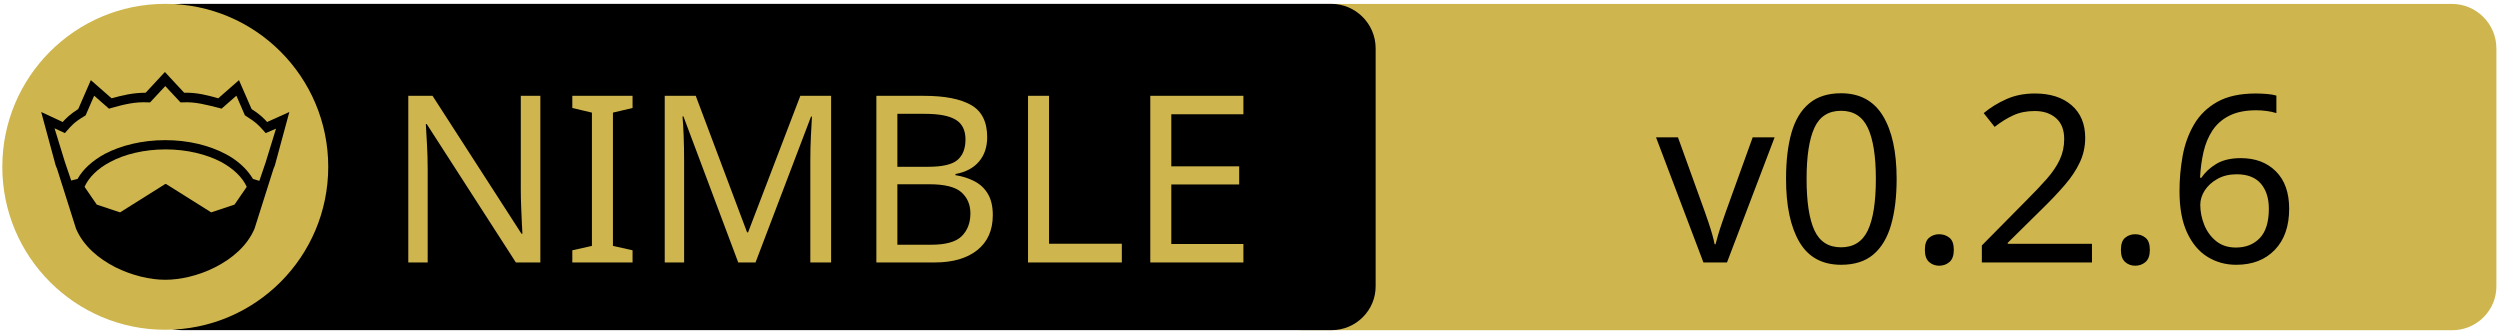
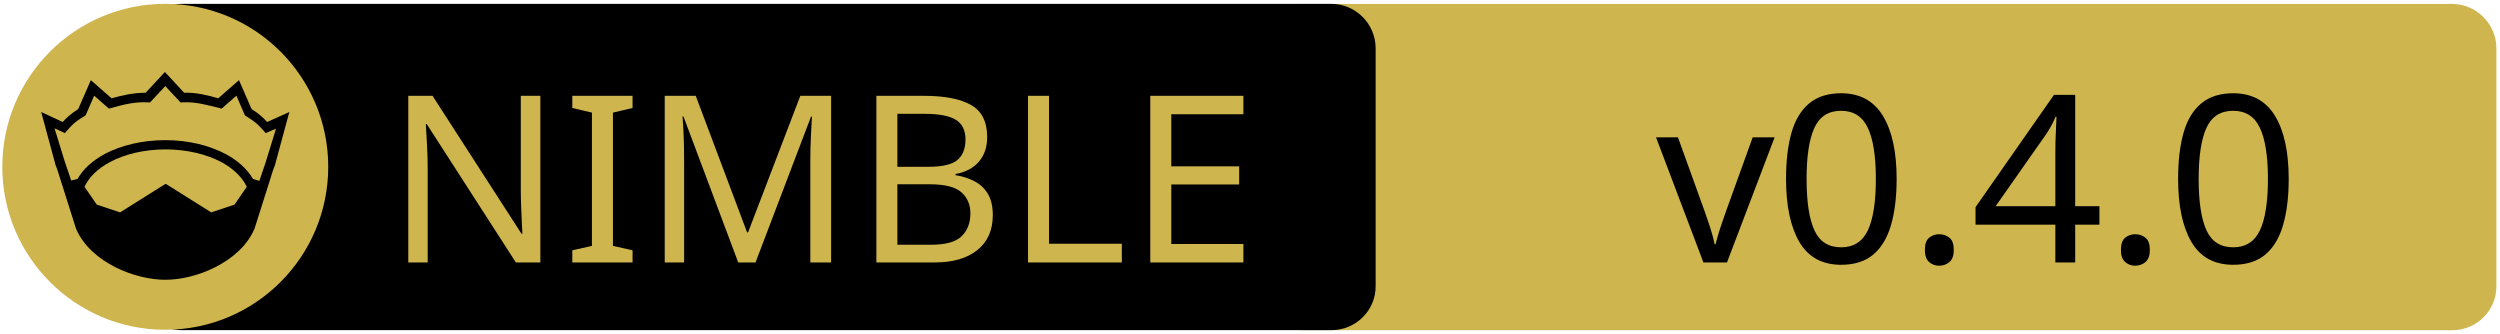
<svg xmlns="http://www.w3.org/2000/svg" xmlns:xlink="http://www.w3.org/1999/xlink" width="675" height="90" xml:space="preserve" version="1.1">
  <a xlink:href="https://github.com/HugoGranstrom/nimib-reveal/">
    <g>
      <path fill="#CEB54D" id="svg_15" d="m662.123,89.159l-310.5,0c-6.6,0 -12,-5.4 -12,-12l0,-64.1c0,-6.6 5.4,-12 12,-12l310.4,0c6.6,0 12,5.4 12,12l0,64.1c0.1,6.6 -5.3,12 -11.9,12z" />
      <path id="svg_1" d="m359.524,89.139l-310.5,0c-6.6,0 -12,-5.4 -12,-12l0,-64.1c0,-6.6 5.4,-12 12,-12l310.4,0c6.6,0 12,5.4 12,12l0,64.1c0.1,6.6 -5.3,12 -11.9,12z" />
      <rect id="svg_2" fill="none" height="45.9" width="315.3" class="st0" y="24.539" x="60.224" />
      <circle id="svg_4" fill="#CEB54D" r="44" cy="45.039" cx="44.624" class="st1" />
      <g id="XMLID_4_">
        <path id="svg_5" d="m78.124,30.239l-3.9,14.4l-0.4,1l-5.1,16.1c0,0 0,0 0,0c-2,4.7 -6.1,8.1 -10.6,10.4c-4.5,2.3 -9.5,3.4 -13.5,3.4c-4,0 -8.9,-1.1 -13.5,-3.4c-4.5,-2.3 -8.6,-5.7 -10.6,-10.4c0,0 0,0 0,0l-5.1,-16.1l-0.4,-1l-3.9,-14.4l5.8,2.7c0.9,-1 2,-2.1 4.2,-3.5l3.4,-7.8l5.6,4.9c2.9,-0.8 5.8,-1.5 9.2,-1.5l5.2,-5.6l5.2,5.6c3.4,-0.1 6.4,0.7 9.2,1.5l5.6,-4.9l3.4,7.8c2.2,1.4 3.3,2.5 4.2,3.5l6,-2.7z" />
        <g id="XMLID_6_">
          <g id="svg_6">
            <path id="svg_7" fill="#CEB54D" d="m66.624,50.439l-3.3,4.8l-6.3,2.1l-12.1,-7.6c-0.1,-0.1 -0.3,-0.1 -0.4,0l-12.1,7.6l-6.3,-2.1l-3.3,-4.8c1.2,-2.6 3.5,-4.9 6.9,-6.7c3.9,-2.1 9.2,-3.4 15,-3.4c5.7,0 11,1.3 15,3.4c3.3,1.8 5.7,4.1 6.9,6.7z" class="st1" />
          </g>
          <g id="svg_8" />
        </g>
        <g id="XMLID_5_">
          <g id="svg_9">
            <path id="svg_10" fill="#CEB54D" d="m74.524,34.739l-2.8,9.1l-1.7,5l-1.6,-0.5c0,0 -0.1,0 -0.1,0c-1.6,-2.7 -4.2,-5.1 -7.5,-6.8c-4.4,-2.3 -10,-3.7 -16.2,-3.7c-6.2,0 -11.9,1.4 -16.3,3.7c-3.3,1.8 -5.9,4.1 -7.4,6.8c0,0 -0.1,0 -0.1,0l-1.6,0.4l-1.7,-5l-2.8,-9.1l2.8,1.3l0.6,-0.7c1.2,-1.3 1.8,-2.2 4.7,-3.9l0.3,-0.2l2.3,-5.3l4,3.5l0.7,-0.2c3.2,-0.9 6.3,-1.7 9.8,-1.5l0.6,0l4.1,-4.4l4.1,4.4l0.6,0c3.5,-0.2 6.5,0.7 9.8,1.5l0.7,0.2l4,-3.5l2.3,5.3l0.3,0.2c2.9,1.8 3.5,2.6 4.7,3.9l0.6,0.7l2.8,-1.2z" class="st1" />
          </g>
          <g id="svg_11" />
        </g>
      </g>
      <text x="-442" y="-350.021" id="svg_16" font-size="63px" font-family="'PT Sans Caption', 'Tahoma', 'Helvetica Neue Medium', 'PT Sans', sans-serif" fill="#CEB54D" class="st1 st2 st3" transform="matrix(1 0 0 1 546.13 420.879)">NIMBLE</text>
-       <text x="-99.0" y="-350.012" id="svg_17" font-size="63.012px" font-family="'PT Sans Caption', 'Tahoma', 'Helvetica Neue Medium', 'PT Sans', sans-serif" fill="#000000" class="st1 st2 st3" transform="matrix(1 0 0 1 546.13 420.879)">v0.2.6</text>
+       <text x="-99.0" y="-350.012" id="svg_17" font-size="63.012px" font-family="'PT Sans Caption', 'Tahoma', 'Helvetica Neue Medium', 'PT Sans', sans-serif" fill="#000000" class="st1 st2 st3" transform="matrix(1 0 0 1 546.13 420.879)">v0.4.0</text>
    </g>
  </a>
</svg>
